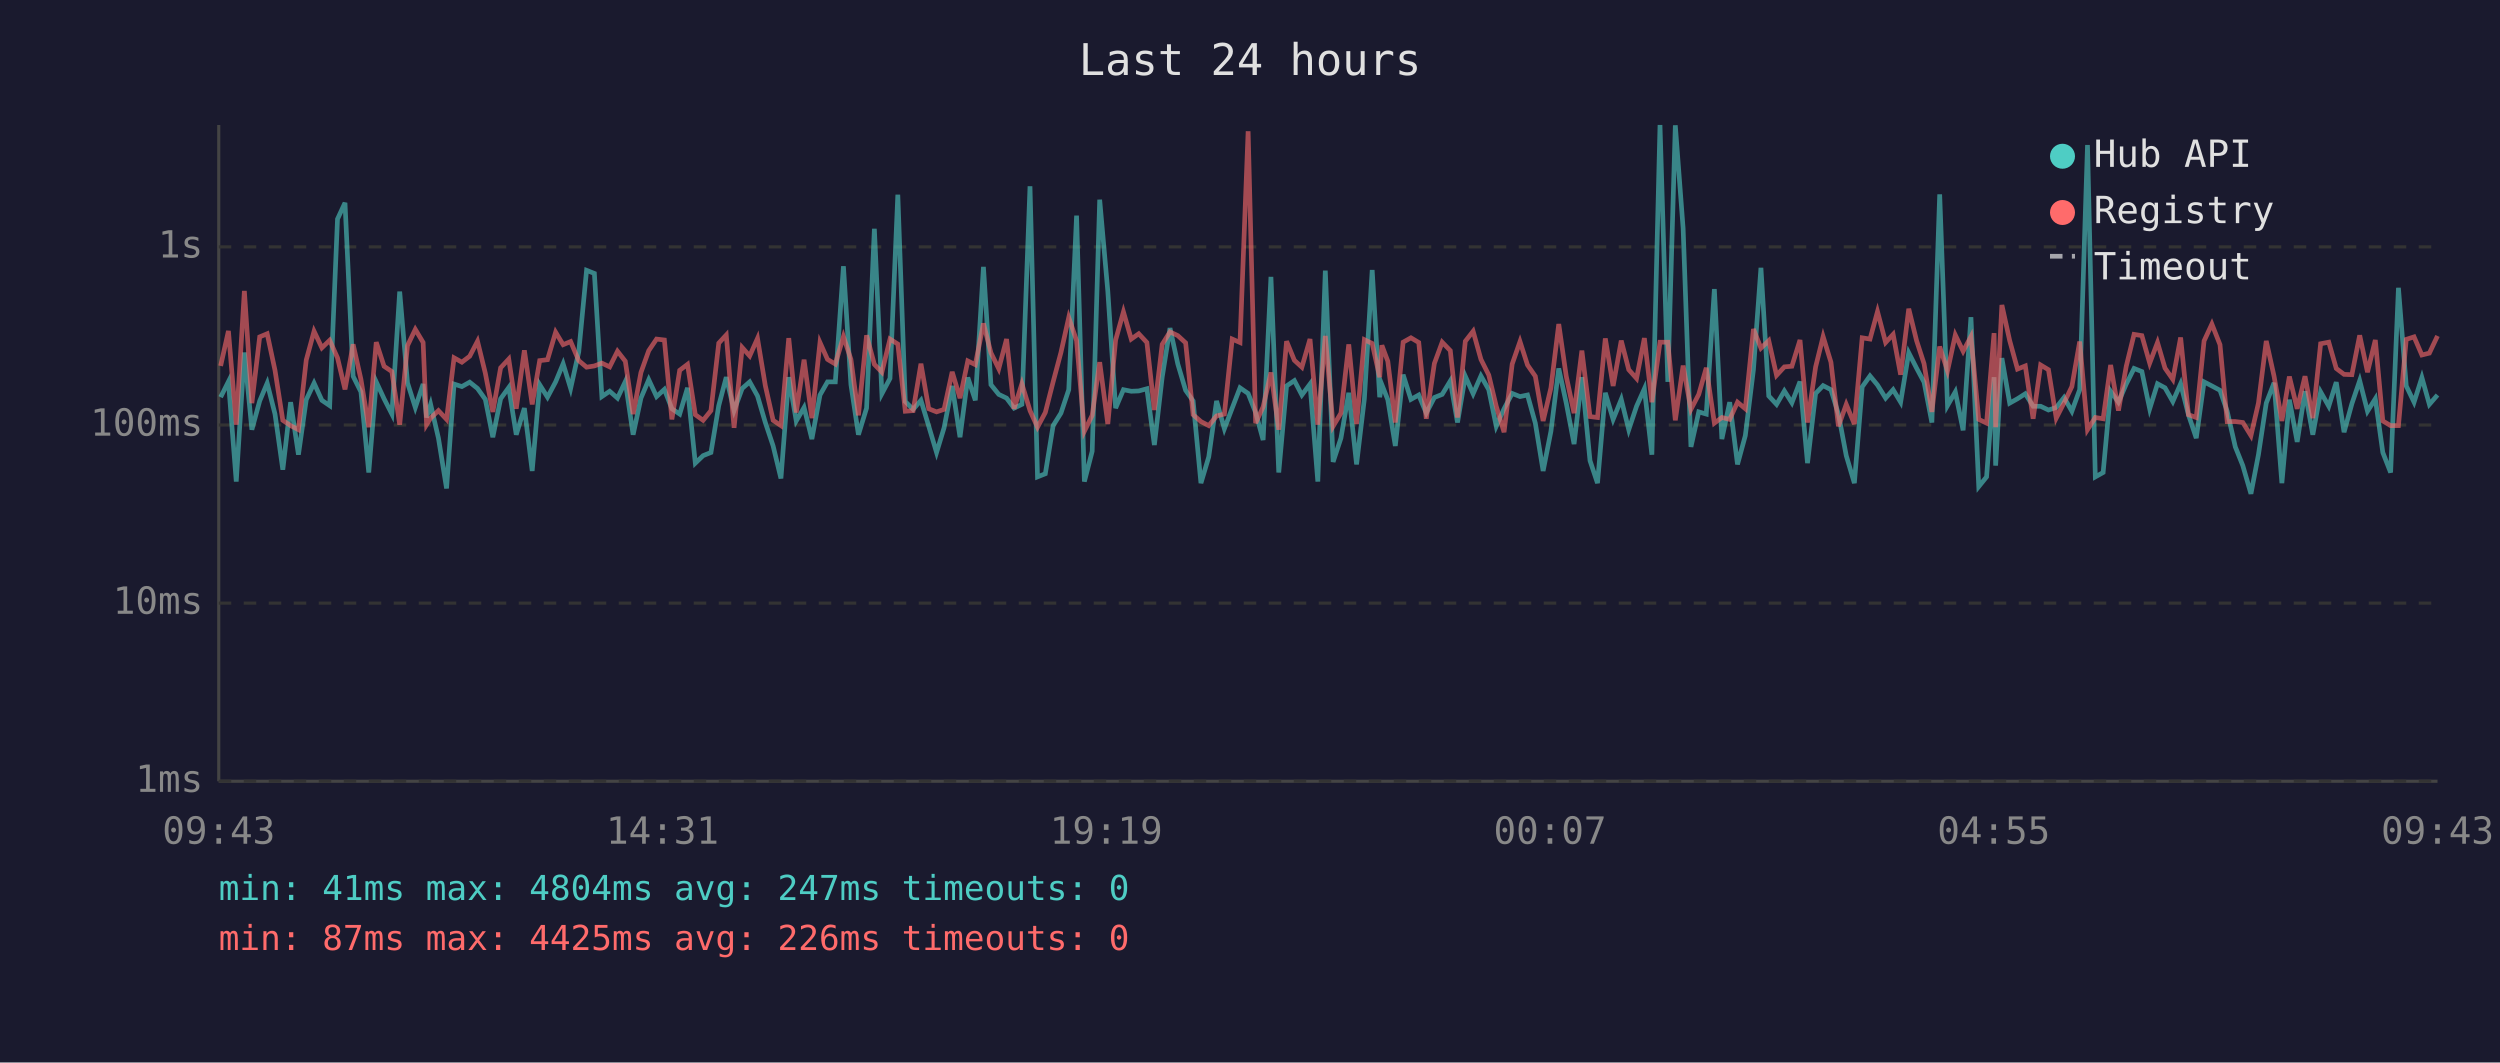
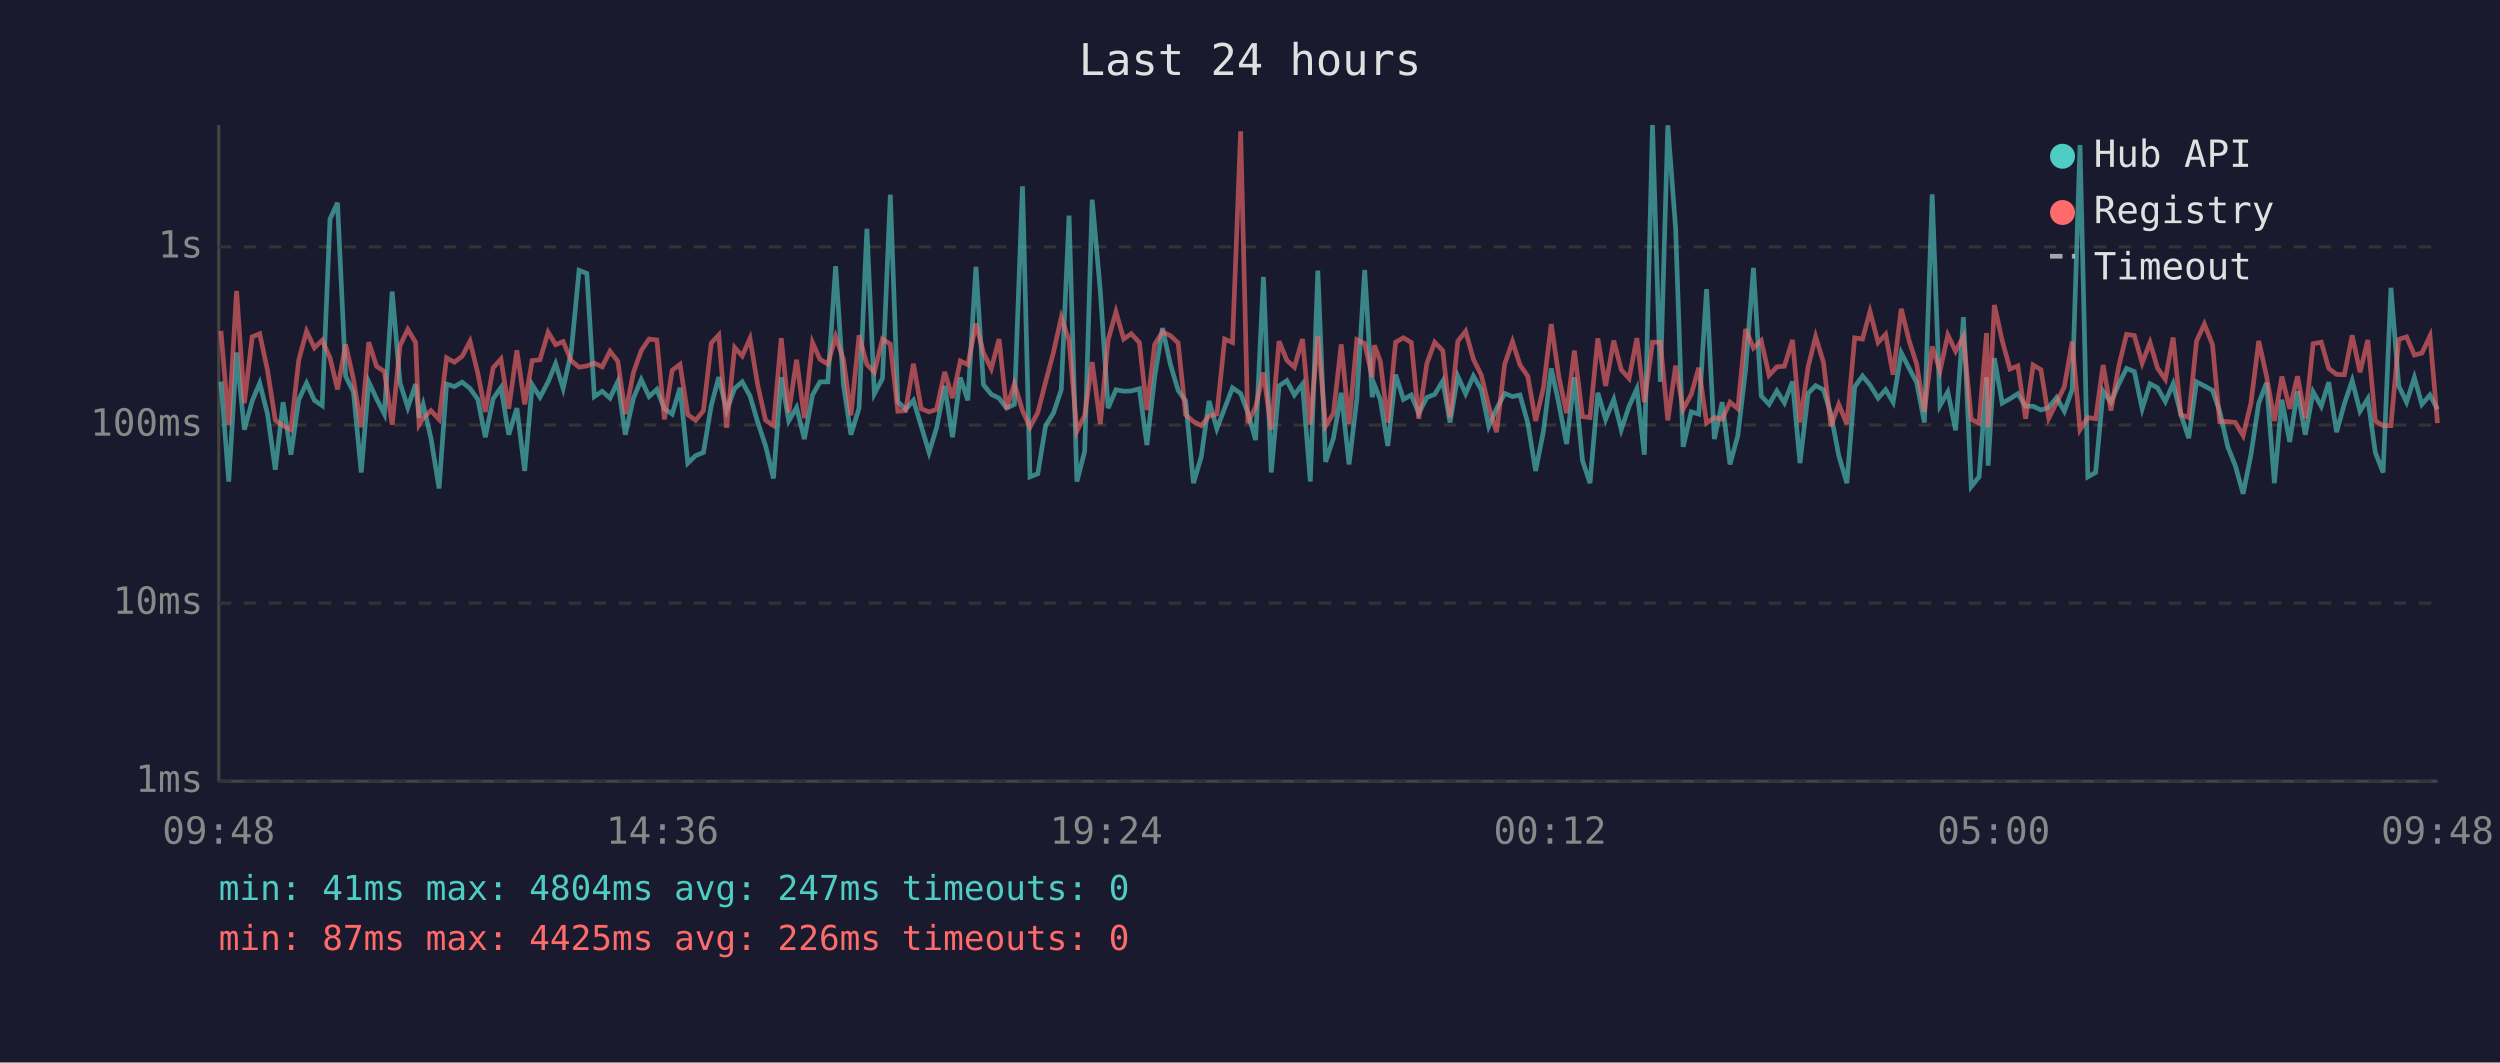
<svg xmlns="http://www.w3.org/2000/svg" viewBox="0 0 800 340" font-family="monospace" font-size="12">
  <rect width="800" height="340" fill="#1a1a2e" />
  <text x="400" y="24" fill="#e0e0e0" font-size="14" text-anchor="middle">Last 24 hours</text>
  <line x1="70" y1="40" x2="70" y2="250" stroke="#444" stroke-width="1" />
  <line x1="70" y1="250" x2="780" y2="250" stroke="#444" stroke-width="1" />
  <line x1="70" y1="250" x2="780" y2="250" stroke="#333" stroke-width="1" stroke-dasharray="4" />
  <text x="65" y="250" fill="#888" text-anchor="end" dominant-baseline="middle">1ms</text>
  <line x1="70" y1="193" x2="780" y2="193" stroke="#333" stroke-width="1" stroke-dasharray="4" />
  <text x="65" y="193" fill="#888" text-anchor="end" dominant-baseline="middle">10ms</text>
  <line x1="70" y1="136" x2="780" y2="136" stroke="#333" stroke-width="1" stroke-dasharray="4" />
  <text x="65" y="136" fill="#888" text-anchor="end" dominant-baseline="middle">100ms</text>
  <line x1="70" y1="79" x2="780" y2="79" stroke="#333" stroke-width="1" stroke-dasharray="4" />
  <text x="65" y="79" fill="#888" text-anchor="end" dominant-baseline="middle">1s</text>
-   <text x="70" y="270" fill="#888" text-anchor="middle">09:43</text>
-   <text x="212" y="270" fill="#888" text-anchor="middle">14:31</text>
-   <text x="354" y="270" fill="#888" text-anchor="middle">19:19</text>
-   <text x="496" y="270" fill="#888" text-anchor="middle">00:07</text>
-   <text x="638" y="270" fill="#888" text-anchor="middle">04:55</text>
-   <text x="780" y="270" fill="#888" text-anchor="middle">09:43</text>
-   <polyline points="70.6,127.1 73.1,122.1 75.6,154.1 78.2,112.8 80.6,137.5 83.1,128.3 85.5,122.6 88.0,132.5 90.5,150.3 93.0,128.7 95.5,145.5 98.0,127.9 100.5,122.6 103.0,128.1 105.5,129.8 108.0,70.1 110.4,64.9 113.0,120.4 115.5,125.4 118.0,151.2 120.4,122.2 122.9,127.6 125.4,132.5 127.9,93.3 130.4,122.5 132.9,130.4 135.4,122.9 136.5,133.6 137.8,129.4 140.3,140.2 142.9,156.3 145.3,122.9 147.8,123.7 150.3,122.3 152.8,124.3 155.3,127.8 157.7,139.9 160.2,127.6 162.8,124.0 165.2,139.1 167.8,130.6 170.3,150.7 172.7,123.1 175.2,127.1 177.8,122.2 180.2,116.4 182.6,124.3 185.2,112.6 187.7,86.5 190.2,87.5 192.6,126.9 195.1,125.2 197.6,127.4 200.1,122.1 202.6,139.1 205.1,127.4 207.6,121.5 210.1,126.9 212.6,124.6 215.0,130.8 217.5,132.5 220.0,124.1 222.5,148.2 225.0,145.8 227.5,144.8 230.0,129.8 232.4,120.7 234.9,131.4 237.5,124.3 239.9,122.2 242.4,126.7 244.9,135.2 247.4,142.7 249.9,153.1 252.4,120.7 254.8,134.7 257.3,130.4 259.8,140.5 262.4,126.4 264.8,122.2 267.3,122.2 269.9,85.2 272.3,123.1 274.7,139.1 277.3,130.6 279.8,73.2 282.2,126.0 284.8,121.1 287.3,62.3 289.7,128.5 292.2,131.0 294.7,128.1 297.2,136.4 299.7,144.8 302.1,136.9 304.7,123.5 307.2,139.9 309.7,120.8 312.1,128.1 314.7,85.4 317.1,123.1 319.6,126.2 322.1,127.4 324.5,130.6 327.0,129.4 329.6,59.6 332.0,152.6 334.5,151.6 337.0,136.2 339.5,132.2 342.0,124.7 344.5,69.0 347.0,154.1 349.5,144.4 351.9,63.9 354.5,93.2 357.0,130.6 359.5,124.7 362.0,125.2 364.4,125.1 367.0,124.4 369.4,142.4 371.9,120.7 374.4,105.0 376.9,116.5 379.4,124.9 381.8,128.3 384.3,154.6 386.8,146.2 389.3,128.3 391.8,137.2 394.3,130.6 396.8,124.1 399.4,125.9 401.8,132.0 404.2,140.8 406.7,88.6 409.2,151.2 411.7,123.5 414.2,121.8 416.6,126.4 419.2,122.9 421.7,154.1 424.1,86.6 426.6,147.8 429.1,140.2 431.6,125.7 434.1,148.6 436.6,127.6 439.1,86.4 441.5,127.1 442.2,123.1 444.1,127.9 446.5,142.7 449.0,119.9 451.5,127.8 454.0,126.4 456.4,132.2 459.0,127.2 461.5,126.2 464.1,121.9 466.4,135.2 468.9,120.4 471.4,126.0 473.9,120.3 476.4,124.7 478.8,136.4 481.3,130.8 483.9,125.9 486.4,126.9 488.8,126.4 491.3,135.4 493.8,150.7 496.3,138.0 498.8,117.9 501.2,129.0 503.7,142.1 506.2,120.7 508.8,147.4 511.2,154.6 513.7,125.7 516.2,134.2 518.8,127.8 521.2,137.5 523.7,130.0 526.2,124.4 528.6,145.5 531.2,40.0 533.7,122.2 536.1,40.1 538.6,73.1 541.1,143.0 543.6,131.8 546.0,132.5 548.6,92.5 551.0,140.5 553.5,128.7 556.0,148.6 558.5,139.4 561.1,118.3 563.5,85.7 566.0,126.7 568.5,129.4 571.0,125.1 573.4,128.9 576.0,122.1 578.4,148.2 581.0,125.9 583.4,123.4 585.9,124.7 588.3,132.5 590.8,145.8 593.4,154.6 595.9,123.8 598.4,120.3 600.8,123.2 603.4,127.4 605.8,124.7 608.2,128.7 610.8,112.9 613.3,117.8 615.7,122.3 618.2,135.2 620.7,62.2 623.2,129.8 625.7,125.4 628.2,137.7 630.7,101.5 633.2,155.7 635.7,152.6 638.1,120.7 638.6,149.0 640.6,114.6 643.1,129.0 645.6,127.6 648.1,126.0 650.6,130.0 653.0,130.0 655.5,131.2 658.0,130.4 660.5,127.2 663.0,131.6 665.5,124.7 668.0,46.4 670.5,152.6 673.0,151.2 675.4,125.2 677.9,128.7 680.4,122.9 682.9,117.9 685.4,118.9 687.9,130.8 690.4,122.8 692.8,124.1 695.3,128.5 697.8,122.8 700.3,132.7 702.8,140.2 705.3,122.2 707.8,123.5 710.4,124.9 712.7,131.6 715.3,143.0 717.7,149.0 720.3,158.0 722.7,145.5 725.2,129.0 727.7,122.5 730.2,154.6 732.6,127.9 735.1,141.4 737.6,125.2 740.1,139.1 742.6,125.4 745.2,130.0 747.6,122.3 750.1,138.3 752.6,129.2 755.1,121.8 757.6,131.6 760.1,127.6 762.5,144.8 765.0,151.2 767.5,92.1 770.0,123.5 772.5,128.7 775.0,120.8 777.4,129.4 780.0,126.4" fill="none" stroke="#4ecdc4" stroke-width="1.5" opacity="0.6" />
-   <polyline points="70.6,117.1 73.1,105.9 75.6,135.9 78.2,93.1 80.6,129.0 83.1,107.8 85.5,106.8 88.0,118.5 90.5,134.5 93.0,136.2 95.5,137.5 98.0,115.2 100.5,106.0 103.0,111.3 105.5,108.9 108.0,114.5 110.4,124.6 113.0,110.2 115.5,121.4 118.0,136.7 120.4,109.5 122.9,117.2 125.4,118.9 127.9,135.9 130.4,110.6 132.9,105.4 135.4,109.6 136.5,135.9 137.8,133.8 140.3,131.4 142.9,134.2 145.3,114.5 147.8,115.9 150.3,114.0 152.8,109.2 155.3,119.4 157.7,131.8 160.2,117.7 162.8,114.9 165.2,130.8 167.8,112.1 170.3,129.4 172.7,115.4 175.2,115.1 177.8,106.3 180.2,110.3 182.6,109.3 185.2,115.4 187.7,117.5 190.2,117.1 192.6,116.2 195.1,117.4 197.6,112.4 200.1,115.6 202.6,132.5 205.1,119.2 207.6,112.2 210.1,108.5 212.6,108.8 215.0,134.2 217.5,118.5 220.0,116.6 222.5,132.7 225.0,134.5 227.5,131.4 230.0,109.8 232.4,107.2 234.9,136.9 237.5,111.2 239.9,113.9 242.4,108.3 244.9,123.4 247.4,134.5 249.9,136.2 252.4,108.2 254.8,132.0 257.3,115.1 259.8,133.8 262.4,109.6 264.8,115.0 267.3,116.5 269.9,107.7 272.3,115.0 274.7,132.9 277.3,107.3 279.8,116.6 282.2,119.1 284.8,108.5 287.3,110.1 289.7,131.6 292.2,131.4 294.7,116.4 297.2,130.8 299.7,131.8 302.1,131.0 304.7,119.0 307.2,127.4 309.7,115.5 312.1,116.7 314.7,103.5 317.1,112.9 319.6,118.0 322.1,108.5 324.5,130.8 327.0,122.8 329.6,131.4 332.0,136.7 334.5,132.0 337.0,122.2 339.5,112.8 342.0,101.6 344.5,109.0 347.0,138.0 349.5,132.9 351.9,115.9 354.5,135.7 357.0,108.8 359.5,99.8 362.0,108.5 364.4,106.8 367.0,109.6 369.4,131.2 371.9,110.2 374.4,106.2 376.9,107.4 379.4,109.7 381.8,132.7 384.3,134.9 386.8,136.2 389.3,133.1 391.8,132.5 394.3,108.5 396.8,109.6 399.4,42.0 401.8,135.4 404.2,130.2 406.7,119.2 409.2,137.5 411.7,109.2 414.2,115.3 416.6,117.5 419.2,108.5 421.7,135.9 424.1,107.5 426.6,136.4 429.1,132.2 431.6,110.2 434.1,135.7 436.6,108.7 439.1,109.9 441.5,120.7 442.2,110.5 444.1,115.6 446.5,135.2 449.0,109.5 451.5,108.1 454.0,109.6 456.4,134.0 459.0,116.3 461.5,109.5 464.1,112.2 466.4,133.6 468.9,109.2 471.4,106.0 473.9,115.0 476.4,120.0 478.8,130.0 481.3,138.3 483.9,116.5 486.4,109.3 488.8,116.8 491.3,120.4 493.8,134.7 496.3,124.1 498.8,103.7 501.2,120.4 503.7,132.2 506.2,112.2 508.8,133.3 511.2,133.6 513.7,108.3 516.2,123.5 518.8,109.0 521.2,118.3 523.7,121.1 526.2,108.2 528.6,128.7 531.2,109.5 533.7,109.5 536.1,134.5 538.6,117.0 541.1,131.0 543.6,126.2 546.0,117.7 548.6,135.4 551.0,133.6 553.5,134.2 556.0,128.7 558.5,130.8 561.1,105.3 563.5,111.4 566.0,109.0 568.5,120.1 571.0,117.4 573.4,117.2 576.0,108.8 578.4,135.2 581.0,117.4 583.4,107.7 585.9,115.9 588.3,136.4 590.8,129.4 593.4,135.7 595.9,108.1 598.4,108.5 600.8,99.7 603.4,109.6 605.8,107.0 608.2,119.9 610.8,98.8 613.3,109.0 615.7,116.4 618.2,131.8 620.7,110.9 623.2,118.7 625.7,107.2 628.2,112.4 630.7,107.7 633.2,134.2 635.7,135.4 638.1,106.6 638.6,136.7 640.6,97.6 643.1,109.0 645.6,118.1 648.1,117.1 650.6,134.0 653.0,116.8 655.5,118.3 658.0,133.8 660.5,128.9 663.0,123.7 665.5,109.3 668.0,137.5 670.5,133.6 673.0,134.0 675.4,116.8 677.9,131.4 680.4,117.2 682.9,107.0 685.4,107.4 687.9,116.2 690.4,109.6 692.8,117.8 695.3,121.4 697.8,108.0 700.3,132.7 702.8,133.6 705.3,109.1 707.8,103.7 710.4,110.3 712.7,134.9 715.3,134.9 717.7,135.2 720.3,139.4 722.7,129.0 725.2,109.1 727.7,120.4 730.2,134.7 732.6,120.5 735.1,130.8 737.6,120.4 740.1,133.8 742.6,110.0 745.2,109.5 747.6,117.9 750.1,119.8 752.6,119.9 755.1,107.3 757.6,119.1 760.1,108.8 762.5,134.7 765.0,136.2 767.5,136.2 770.0,108.6 772.5,107.8 775.0,113.6 777.4,113.0 780.0,107.5" fill="none" stroke="#ff6b6b" stroke-width="1.5" opacity="0.6" />
+   <text x="70" y="270" fill="#888" text-anchor="middle">09:48</text>
+   <text x="212" y="270" fill="#888" text-anchor="middle">14:36</text>
+   <text x="354" y="270" fill="#888" text-anchor="middle">19:24</text>
+   <text x="496" y="270" fill="#888" text-anchor="middle">00:12</text>
+   <text x="638" y="270" fill="#888" text-anchor="middle">05:00</text>
+   <text x="780" y="270" fill="#888" text-anchor="middle">09:48</text>
+   <polyline points="70.7,122.1 73.2,154.1 75.7,112.8 78.2,137.5 80.7,128.3 83.1,122.6 85.6,132.5 88.1,150.3 90.6,128.7 93.1,145.5 95.6,127.9 98.1,122.6 100.6,128.1 103.1,129.8 105.6,70.1 108.0,64.9 110.6,120.4 113.1,125.4 115.6,151.2 118.0,122.2 120.5,127.6 123.0,132.5 125.5,93.3 128.0,122.5 130.5,130.4 133.0,122.9 134.1,133.6 135.4,129.4 137.9,140.2 140.5,156.3 142.9,122.9 145.4,123.7 147.9,122.3 150.4,124.3 152.9,127.8 155.3,139.9 157.8,127.6 160.3,124.0 162.8,139.1 165.4,130.6 167.9,150.7 170.3,123.1 172.8,127.1 175.4,122.2 177.8,116.4 180.2,124.3 182.8,112.6 185.3,86.5 187.8,87.5 190.2,126.9 192.7,125.2 195.2,127.4 197.7,122.1 200.1,139.1 202.7,127.4 205.2,121.5 207.7,126.9 210.2,124.6 212.6,130.8 215.1,132.5 217.6,124.1 220.1,148.2 222.6,145.8 225.1,144.8 227.6,129.8 230.0,120.7 232.5,131.4 235.1,124.3 237.5,122.2 240.0,126.7 242.5,135.2 245.0,142.7 247.5,153.1 250.0,120.7 252.4,134.7 254.9,130.4 257.4,140.5 260.0,126.4 262.4,122.2 264.9,122.2 267.4,85.2 269.9,123.1 272.3,139.1 274.9,130.6 277.4,73.2 279.8,126.0 282.4,121.1 284.9,62.3 287.3,128.5 289.8,131.0 292.3,128.1 294.8,136.4 297.3,144.8 299.7,136.9 302.3,123.5 304.8,139.9 307.3,120.8 309.7,128.1 312.3,85.4 314.7,123.1 317.2,126.2 319.7,127.4 322.1,130.6 324.6,129.4 327.2,59.6 329.6,152.6 332.1,151.6 334.6,136.2 337.1,132.2 339.6,124.7 342.1,69.0 344.6,154.1 347.1,144.4 349.5,63.9 352.1,93.2 354.6,130.6 357.1,124.7 359.6,125.2 362.0,125.1 364.6,124.4 367.0,142.4 369.5,120.7 372.0,105.0 374.5,116.5 377.0,124.9 379.4,128.3 381.9,154.6 384.4,146.2 386.9,128.3 389.4,137.2 391.9,130.6 394.4,124.1 397.0,125.9 399.3,132.0 401.8,140.8 404.3,88.6 406.8,151.2 409.3,123.5 411.8,121.8 414.2,126.4 416.8,122.9 419.3,154.1 421.7,86.6 424.2,147.8 426.7,140.2 429.2,125.7 431.7,148.6 434.2,127.6 436.7,86.4 439.1,127.1 439.8,123.1 441.7,127.9 444.1,142.7 446.6,119.9 449.1,127.8 451.6,126.4 454.0,132.2 456.6,127.2 459.1,126.2 461.7,121.9 464.0,135.2 466.5,120.4 469.0,126.0 471.5,120.3 474.0,124.7 476.4,136.4 478.9,130.8 481.5,125.9 484.0,126.9 486.4,126.4 488.9,135.4 491.4,150.7 493.9,138.0 496.4,117.9 498.8,129.0 501.3,142.1 503.8,120.7 506.4,147.4 508.8,154.6 511.3,125.7 513.8,134.2 516.4,127.8 518.8,137.5 521.3,130.0 523.8,124.4 526.2,145.5 528.8,40.0 531.3,122.2 533.7,40.1 536.2,73.1 538.6,143.0 541.2,131.8 543.6,132.5 546.1,92.5 548.6,140.5 551.1,128.7 553.6,148.6 556.1,139.4 558.6,118.3 561.1,85.7 563.6,126.7 566.1,129.4 568.6,125.1 571.0,128.9 573.6,122.1 576.0,148.2 578.6,125.9 581.0,123.4 583.5,124.7 585.9,132.5 588.4,145.8 591.0,154.6 593.5,123.8 596.0,120.3 598.4,123.2 601.0,127.4 603.4,124.7 605.8,128.7 608.4,112.9 610.9,117.8 613.3,122.3 615.8,135.2 618.3,62.2 620.8,129.8 623.3,125.4 625.8,137.7 628.3,101.5 630.8,155.7 633.3,152.6 635.7,120.7 636.2,149.0 638.2,114.6 640.7,129.0 643.2,127.6 645.7,126.0 648.2,130.0 650.6,130.0 653.1,131.2 655.6,130.4 658.1,127.2 660.6,131.6 663.1,124.7 665.6,46.4 668.1,152.6 670.6,151.2 673.0,125.2 675.5,128.7 678.0,122.9 680.5,117.9 683.0,118.9 685.5,130.8 688.0,122.8 690.4,124.1 692.9,128.5 695.4,122.8 697.9,132.7 700.4,140.2 702.9,122.2 705.4,123.5 708.0,124.9 710.3,131.6 712.9,143.0 715.3,149.0 717.8,158.0 720.3,145.5 722.8,129.0 725.3,122.5 727.8,154.6 730.2,127.9 732.7,141.4 735.2,125.2 737.7,139.1 740.2,125.4 742.8,130.0 745.2,122.3 747.7,138.3 750.2,129.2 752.7,121.8 755.2,131.6 757.7,127.6 760.1,144.8 762.6,151.2 765.1,92.1 767.6,123.5 770.1,128.7 772.6,120.8 775.0,129.4 777.6,126.4 780.0,131.0" fill="none" stroke="#4ecdc4" stroke-width="1.5" opacity="0.6" />
+   <polyline points="70.7,105.9 73.2,135.9 75.7,93.1 78.2,129.0 80.7,107.8 83.1,106.8 85.6,118.5 88.1,134.5 90.6,136.2 93.1,137.5 95.6,115.2 98.1,106.0 100.6,111.3 103.1,108.9 105.6,114.5 108.0,124.6 110.6,110.2 113.1,121.4 115.6,136.7 118.0,109.5 120.5,117.2 123.0,118.9 125.5,135.9 128.0,110.6 130.5,105.4 133.0,109.6 134.1,135.9 135.4,133.8 137.9,131.4 140.5,134.2 142.9,114.5 145.4,115.9 147.9,114.0 150.4,109.2 152.9,119.4 155.3,131.8 157.8,117.7 160.3,114.9 162.8,130.8 165.4,112.1 167.9,129.4 170.3,115.4 172.8,115.1 175.4,106.3 177.8,110.3 180.2,109.3 182.8,115.4 185.3,117.5 187.8,117.1 190.2,116.2 192.7,117.4 195.2,112.4 197.7,115.6 200.1,132.5 202.7,119.2 205.2,112.2 207.7,108.5 210.2,108.8 212.6,134.2 215.1,118.5 217.6,116.6 220.1,132.7 222.6,134.5 225.1,131.4 227.6,109.8 230.0,107.2 232.5,136.9 235.1,111.2 237.5,113.9 240.0,108.3 242.5,123.4 245.0,134.5 247.5,136.2 250.0,108.2 252.4,132.0 254.9,115.1 257.4,133.8 260.0,109.6 262.4,115.0 264.9,116.5 267.4,107.7 269.9,115.0 272.3,132.9 274.9,107.3 277.4,116.6 279.8,119.1 282.4,108.5 284.9,110.1 287.3,131.6 289.8,131.4 292.3,116.4 294.8,130.8 297.3,131.8 299.7,131.0 302.3,119.0 304.8,127.4 307.3,115.5 309.7,116.7 312.3,103.5 314.7,112.9 317.2,118.0 319.7,108.5 322.1,130.8 324.6,122.8 327.2,131.4 329.6,136.7 332.1,132.0 334.6,122.2 337.1,112.8 339.6,101.6 342.1,109.0 344.6,138.0 347.1,132.9 349.5,115.9 352.1,135.7 354.6,108.8 357.1,99.8 359.6,108.5 362.0,106.8 364.6,109.6 367.0,131.2 369.5,110.2 372.0,106.2 374.5,107.4 377.0,109.7 379.4,132.7 381.9,134.9 384.4,136.2 386.9,133.1 389.4,132.5 391.9,108.5 394.4,109.6 397.0,42.0 399.3,135.4 401.8,130.2 404.3,119.2 406.8,137.5 409.3,109.2 411.8,115.3 414.2,117.5 416.8,108.5 419.3,135.9 421.7,107.5 424.2,136.4 426.7,132.2 429.2,110.2 431.7,135.7 434.2,108.7 436.7,109.9 439.1,120.7 439.8,110.5 441.7,115.6 444.1,135.2 446.6,109.5 449.1,108.1 451.6,109.6 454.0,134.0 456.6,116.3 459.1,109.5 461.7,112.2 464.0,133.6 466.5,109.2 469.0,106.0 471.5,115.0 474.0,120.0 476.4,130.0 478.9,138.3 481.5,116.5 484.0,109.3 486.4,116.8 488.9,120.4 491.4,134.7 493.9,124.1 496.4,103.7 498.8,120.4 501.3,132.2 503.8,112.2 506.4,133.3 508.8,133.6 511.3,108.3 513.8,123.5 516.4,109.0 518.8,118.3 521.3,121.1 523.8,108.2 526.2,128.7 528.8,109.5 531.3,109.5 533.7,134.5 536.2,117.0 538.6,131.0 541.2,126.2 543.6,117.7 546.1,135.4 548.6,133.6 551.1,134.2 553.6,128.7 556.1,130.8 558.6,105.3 561.1,111.4 563.6,109.0 566.1,120.1 568.6,117.4 571.0,117.2 573.6,108.8 576.0,135.2 578.6,117.4 581.0,107.7 583.5,115.9 585.9,136.4 588.4,129.4 591.0,135.7 593.5,108.1 596.0,108.5 598.4,99.7 601.0,109.6 603.4,107.0 605.8,119.9 608.4,98.8 610.9,109.0 613.3,116.4 615.8,131.8 618.3,110.9 620.8,118.7 623.3,107.2 625.8,112.4 628.3,107.7 630.8,134.2 633.3,135.4 635.7,106.6 636.2,136.7 638.2,97.6 640.7,109.0 643.2,118.1 645.7,117.1 648.2,134.0 650.6,116.8 653.1,118.3 655.6,133.8 658.1,128.9 660.6,123.7 663.1,109.3 665.6,137.5 668.1,133.6 670.6,134.0 673.0,116.8 675.5,131.4 678.0,117.2 680.5,107.0 683.0,107.4 685.5,116.2 688.0,109.6 690.4,117.8 692.9,121.4 695.4,108.0 697.9,132.7 700.4,133.6 702.9,109.1 705.4,103.7 708.0,110.3 710.3,134.9 712.9,134.9 715.3,135.2 717.8,139.4 720.3,129.0 722.8,109.1 725.3,120.4 727.8,134.7 730.2,120.5 732.7,130.8 735.2,120.4 737.7,133.8 740.2,110.0 742.8,109.5 745.2,117.9 747.7,119.8 750.2,119.9 752.7,107.3 755.2,119.1 757.7,108.8 760.1,134.7 762.6,136.2 765.1,136.2 767.6,108.6 770.1,107.8 772.6,113.6 775.0,113.0 777.6,107.5 780.0,135.4" fill="none" stroke="#ff6b6b" stroke-width="1.5" opacity="0.6" />
  <circle cx="660" cy="50" r="4" fill="#4ecdc4" />
  <text x="670" y="50" fill="#e0e0e0" dominant-baseline="middle">Hub API</text>
  <circle cx="660" cy="68" r="4" fill="#ff6b6b" />
  <text x="670" y="68" fill="#e0e0e0" dominant-baseline="middle">Registry</text>
  <line x1="656" y1="82" x2="664" y2="82" stroke="#e0e0e0" stroke-width="1.5" stroke-dasharray="4,3" opacity="0.7" />
  <text x="670" y="86" fill="#e0e0e0" dominant-baseline="middle">Timeout</text>
  <text x="70" y="288" fill="#4ecdc4" font-size="11">min: 41ms  max: 4804ms  avg: 247ms  timeouts: 0</text>
  <text x="70" y="304" fill="#ff6b6b" font-size="11">min: 87ms  max: 4425ms  avg: 226ms  timeouts: 0</text>
</svg>
